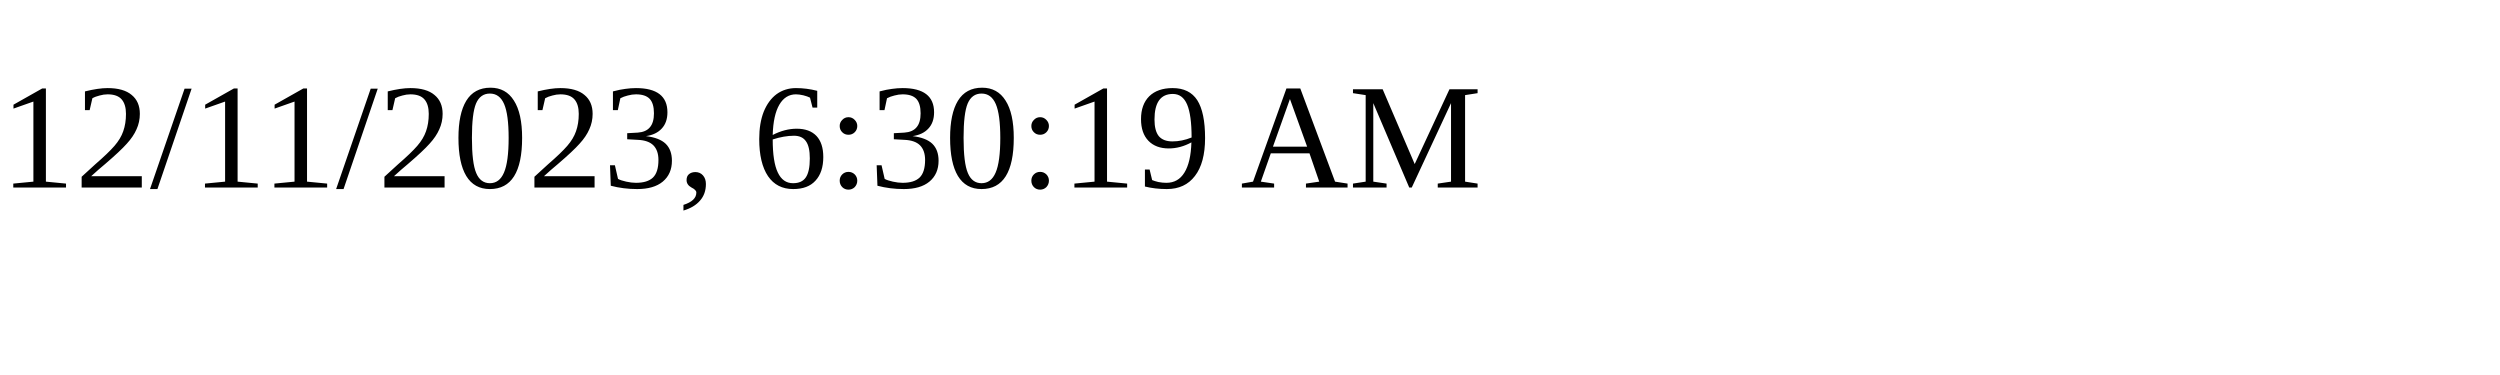
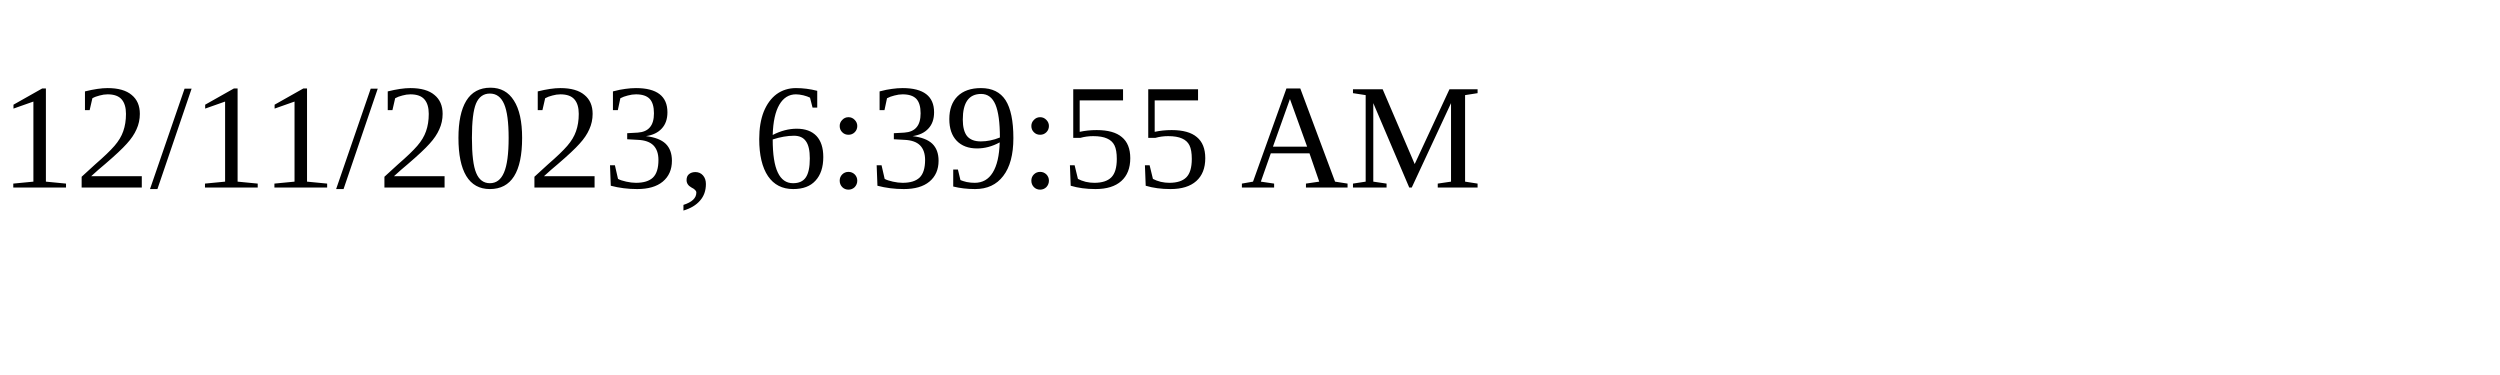
<svg xmlns="http://www.w3.org/2000/svg" height="30" width="200">
-   <text x="0" y="15">12/11/2023, 6:30:19 AM</text>
+   <text x="0" y="15">12/11/2023, 6:39:55 AM</text>
</svg>
